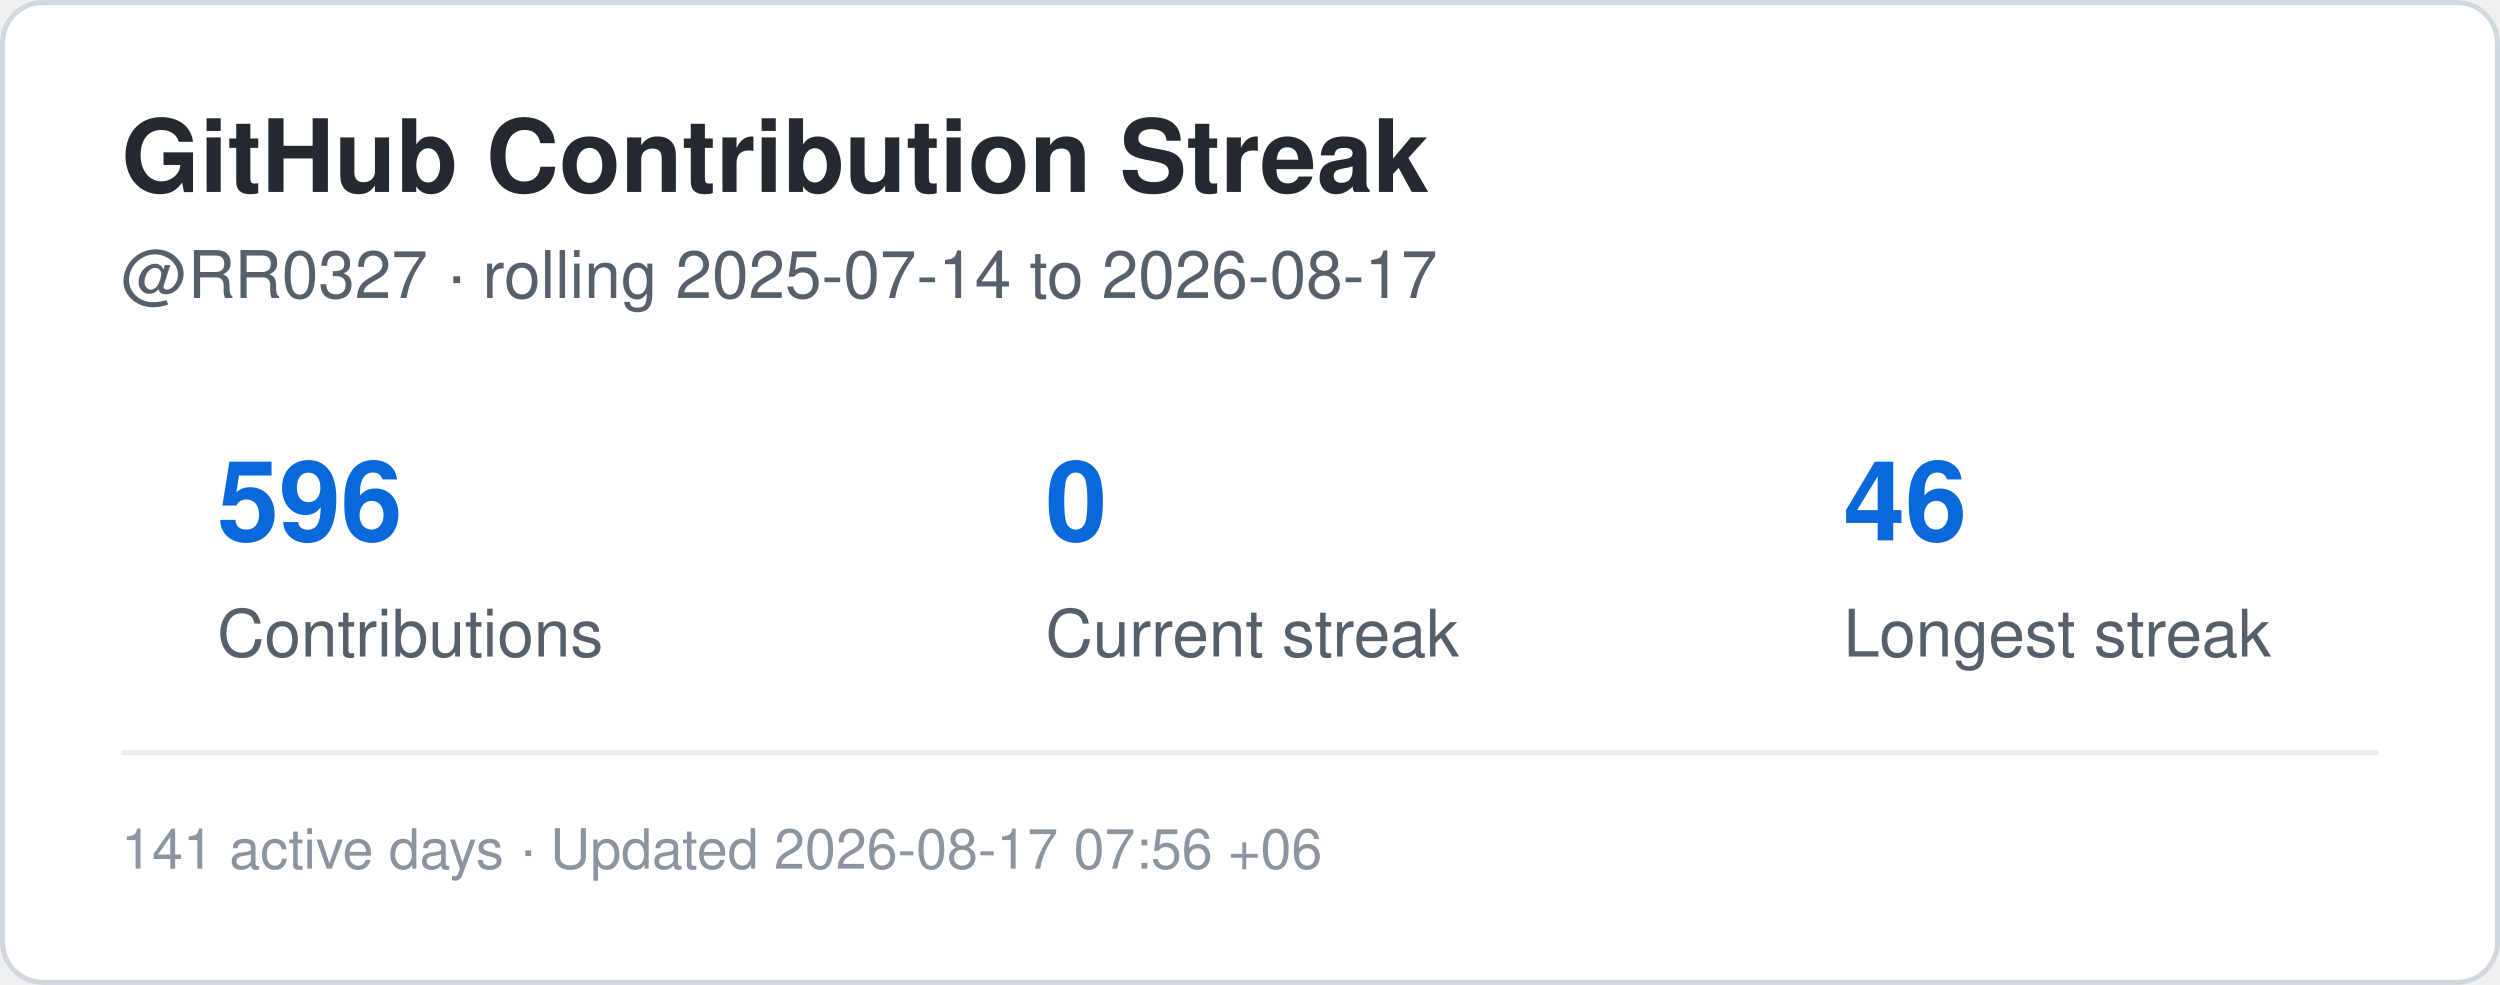
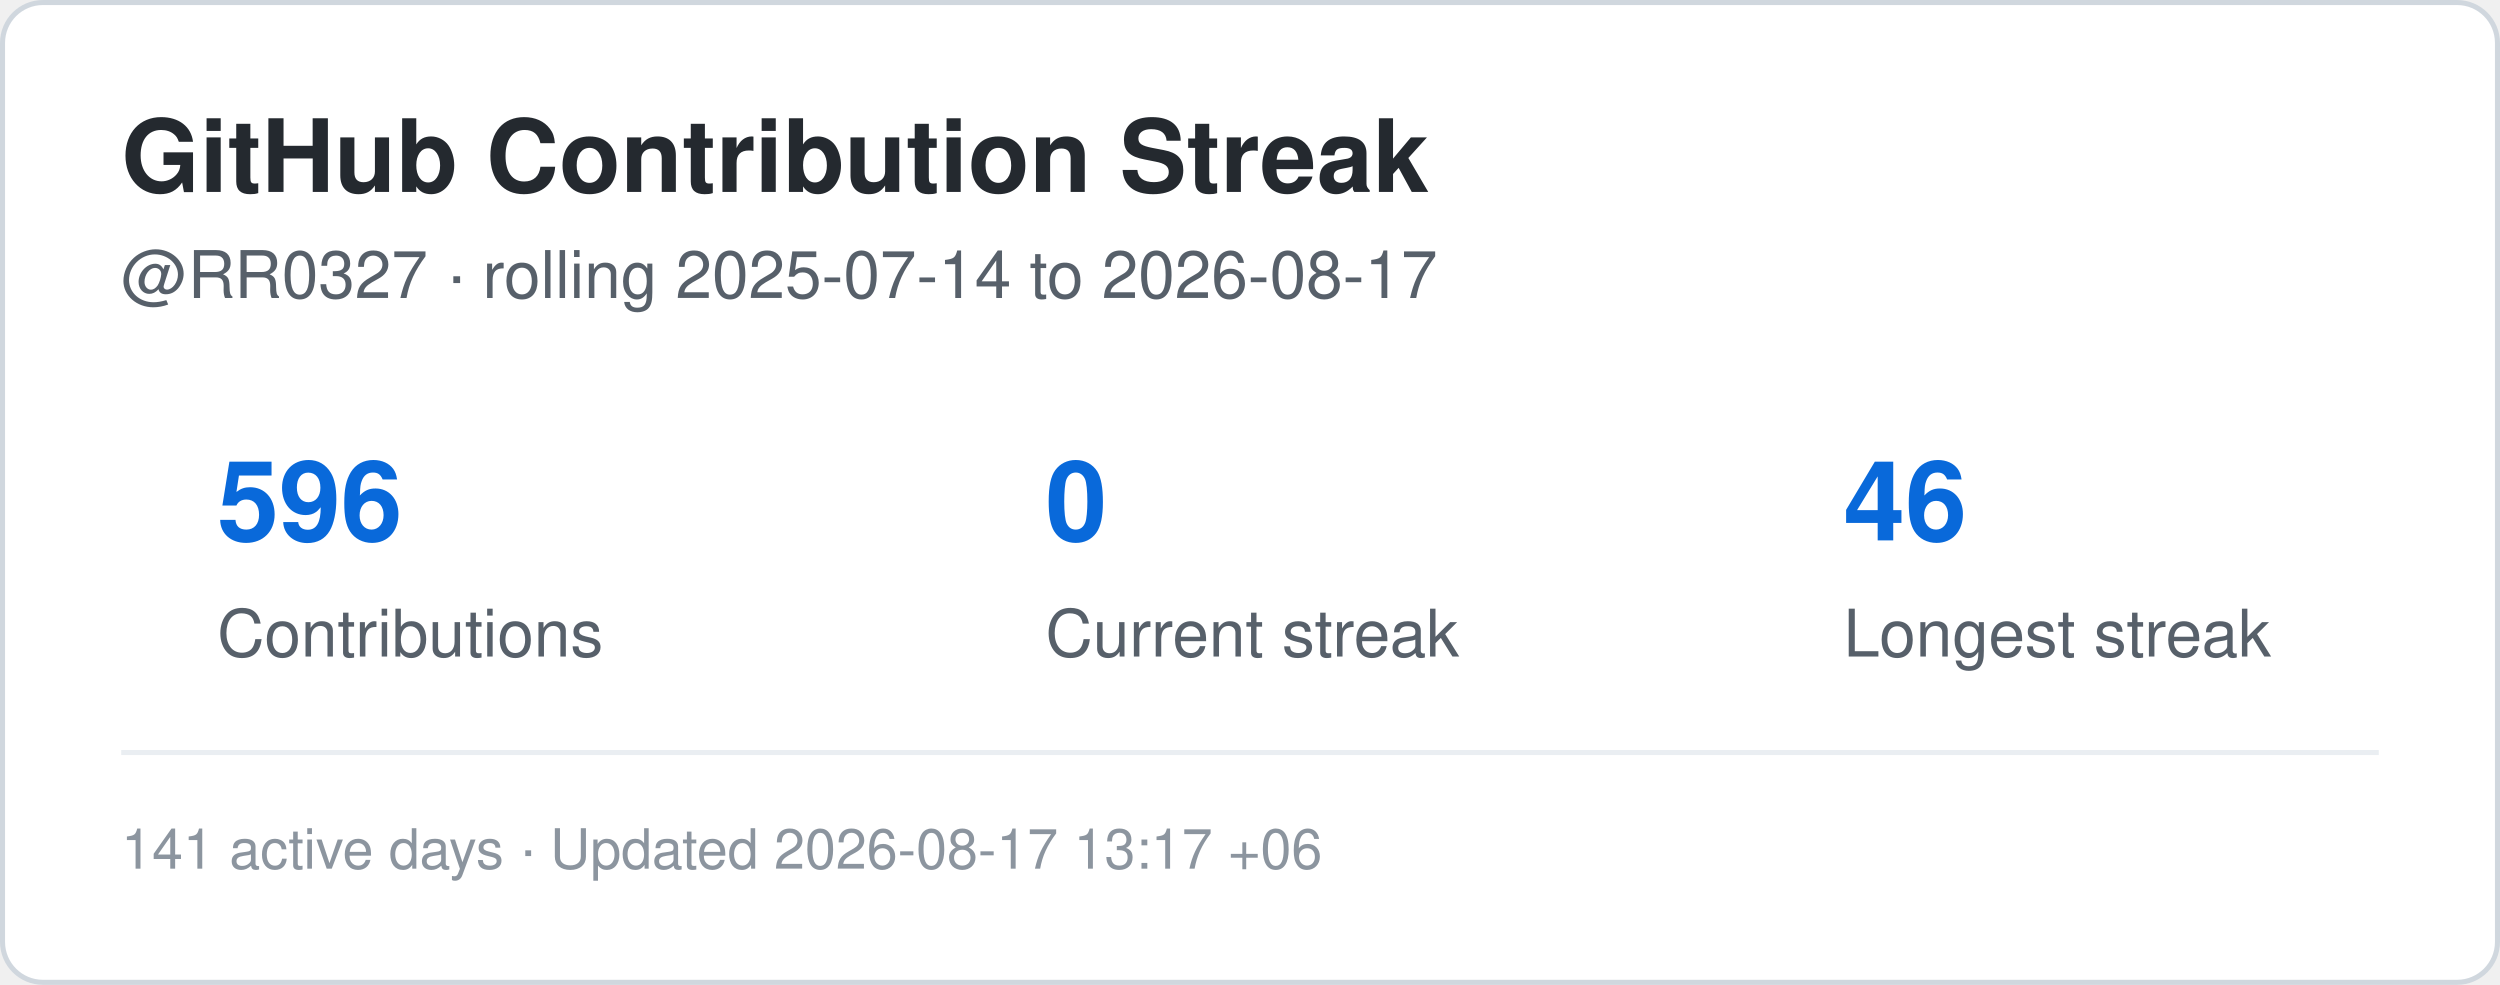
<svg xmlns="http://www.w3.org/2000/svg" width="495" height="195" viewBox="0 0 495 195" role="img" aria-label="Contribution streak for RR0327">
  <rect x="0.5" y="0.5" width="494" height="194" rx="8" fill="#ffffff" stroke="#d0d7de" />
  <style>
    .title {
      font: 700 20px -apple-system,BlinkMacSystemFont,"Segoe UI",Helvetica,Arial,sans-serif;
      fill: #24292f;
    }
    .label {
      font: 500 13px -apple-system,BlinkMacSystemFont,"Segoe UI",Helvetica,Arial,sans-serif;
      fill: #57606a;
    }
    .value {
      font: 700 22px -apple-system,BlinkMacSystemFont,"Segoe UI",Helvetica,Arial,sans-serif;
      fill: #0969da;
    }
    .small {
      font: 400 11px -apple-system,BlinkMacSystemFont,"Segoe UI",Helvetica,Arial,sans-serif;
      fill: #8c959f;
    }
  </style>
  <text x="24" y="38" class="title">GitHub Contribution Streak</text>
  <text x="24" y="59" class="label">
    @RR0327 · rolling 2025-07-14 to 2026-08-17
  </text>
  <text x="43" y="107" class="value">596</text>
  <text x="43" y="130" class="label">Contributions</text>
  <text x="207" y="107" class="value">0</text>
  <text x="207" y="130" class="label">Current streak</text>
  <text x="365" y="107" class="value">46</text>
  <text x="365" y="130" class="label">Longest streak</text>
  <line x1="24" y1="149" x2="471" y2="149" stroke="#eaeef2" />
  <text x="24" y="172" class="small">
-     141 active days · Updated 2026-08-17 07:56 +06
+     141 active days · Updated 2026-08-17 13:17 +06
  </text>
</svg>
